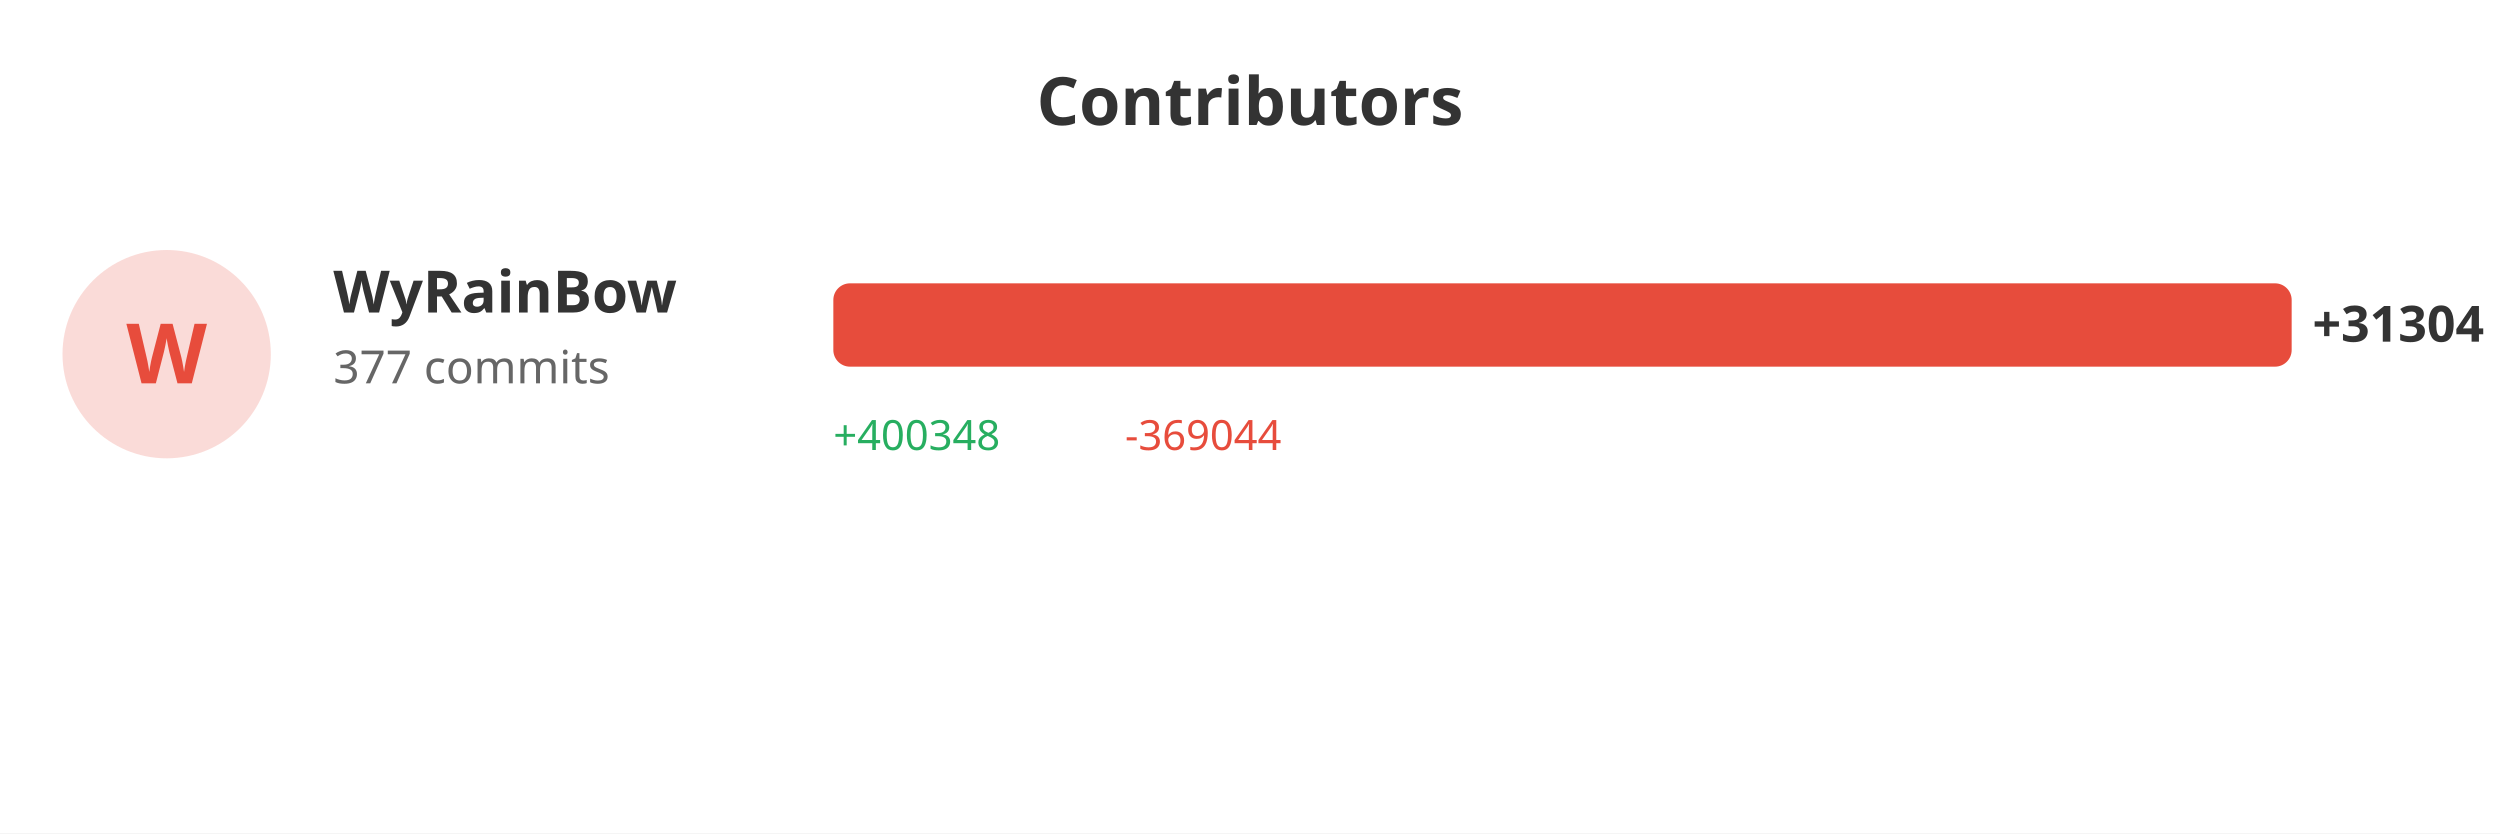
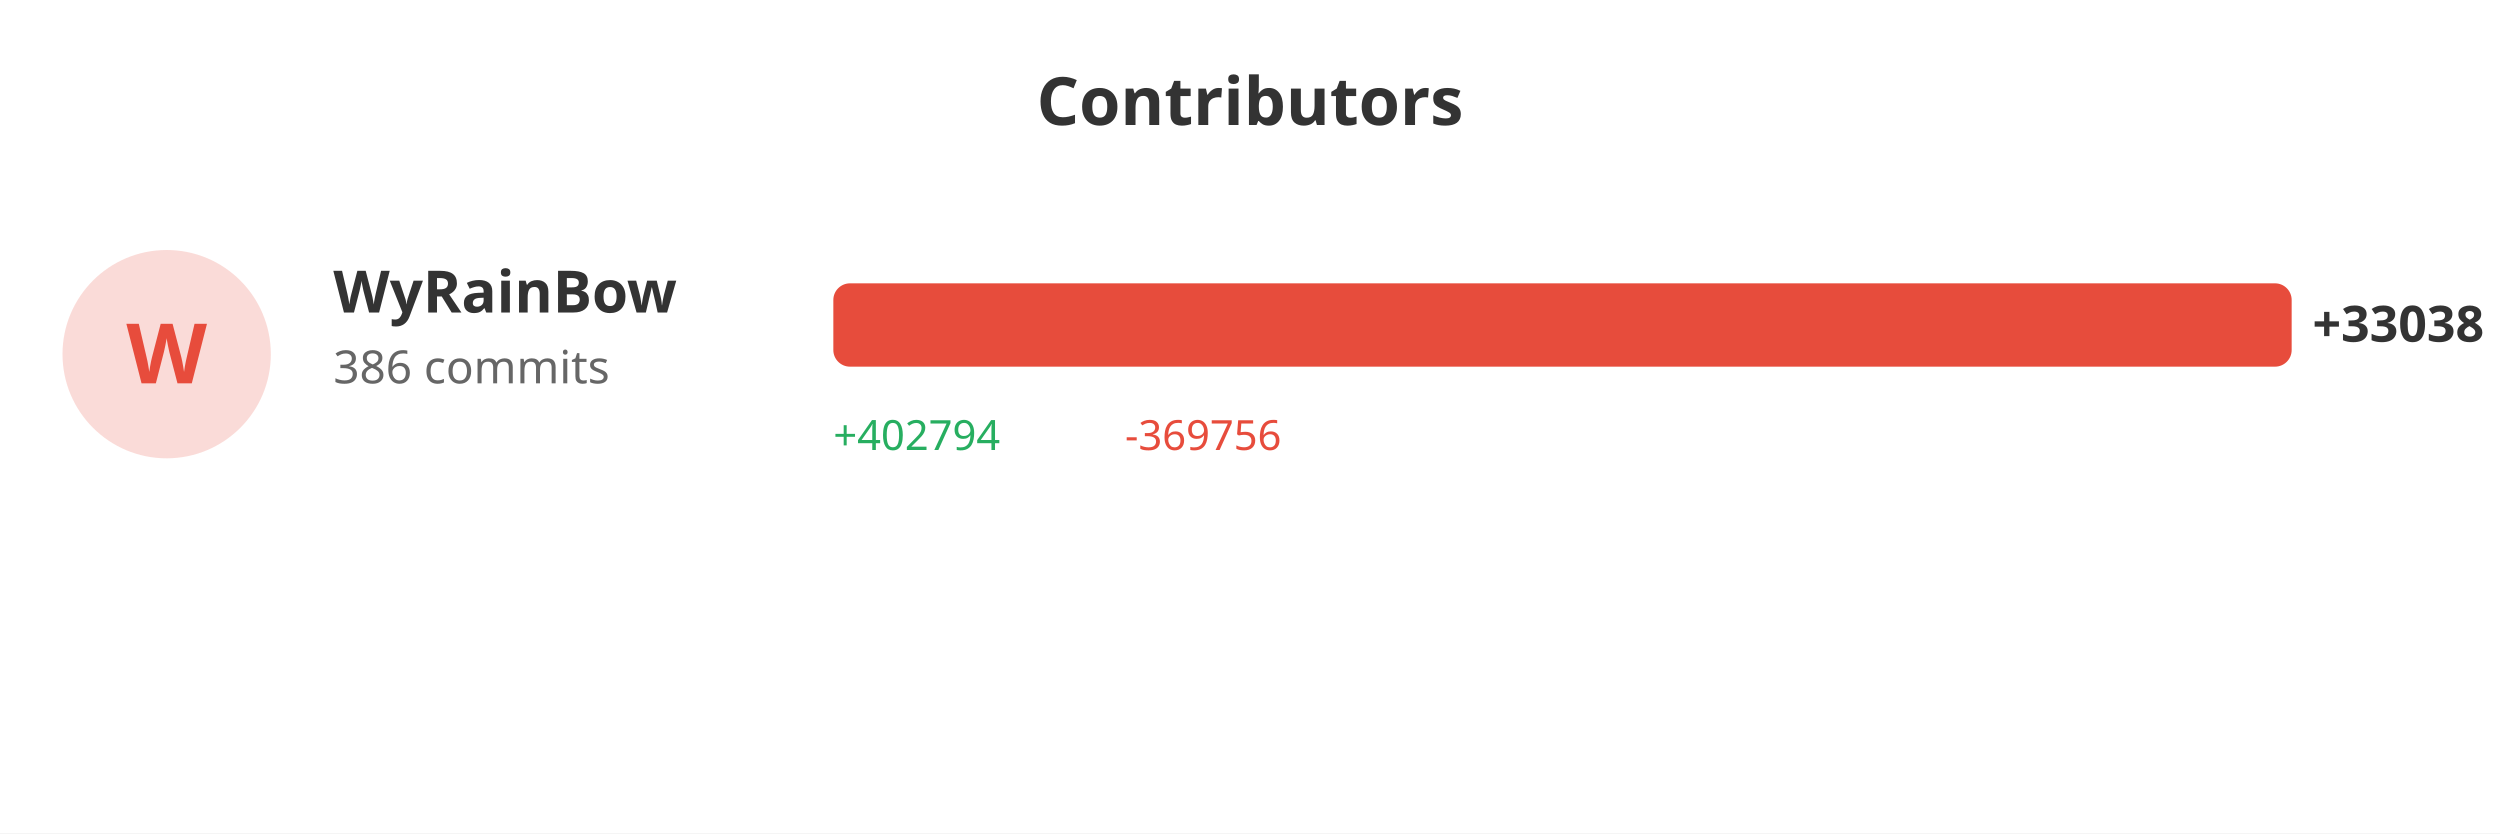
<svg xmlns="http://www.w3.org/2000/svg" width="600" height="200">
  <rect width="100%" height="100%" fill="#ffffff" />
  <text x="300" y="30" fill="#333" font-size="16" font-weight="bold" text-anchor="middle" font-family="sans-serif">Contributors</text>
  <circle cx="40" cy="85" r="25" fill="#e74c3c" opacity="0.2" />
  <text x="40" y="92" fill="#e74c3c" font-size="20" font-weight="bold" text-anchor="middle" font-family="sans-serif">W</text>
  <text x="80" y="75" fill="#333" font-size="14" font-weight="bold" font-family="sans-serif">WyRainBow</text>
-   <text x="80" y="92" fill="#666" font-size="11" font-family="sans-serif">377 commits</text>
+   <text x="80" y="92" fill="#666" font-size="11" font-family="sans-serif">386 commits</text>
  <rect x="200" y="68" width="350.0" height="20" fill="#e74c3c" rx="4" />
-   <text x="555.0" y="82" fill="#333" font-size="12" font-weight="bold" font-family="sans-serif">+31304</text>
-   <text x="200" y="108" fill="#27ae60" font-size="10" font-family="sans-serif">+400348</text>
-   <text x="270" y="108" fill="#e74c3c" font-size="10" font-family="sans-serif">-369044</text>
+   <text x="555.0" y="82" fill="#333" font-size="12" font-weight="bold" font-family="sans-serif">+33038</text>
+   <text x="200" y="108" fill="#27ae60" font-size="10" font-family="sans-serif">+402794</text>
+   <text x="270" y="108" fill="#e74c3c" font-size="10" font-family="sans-serif">-369756</text>
</svg>
